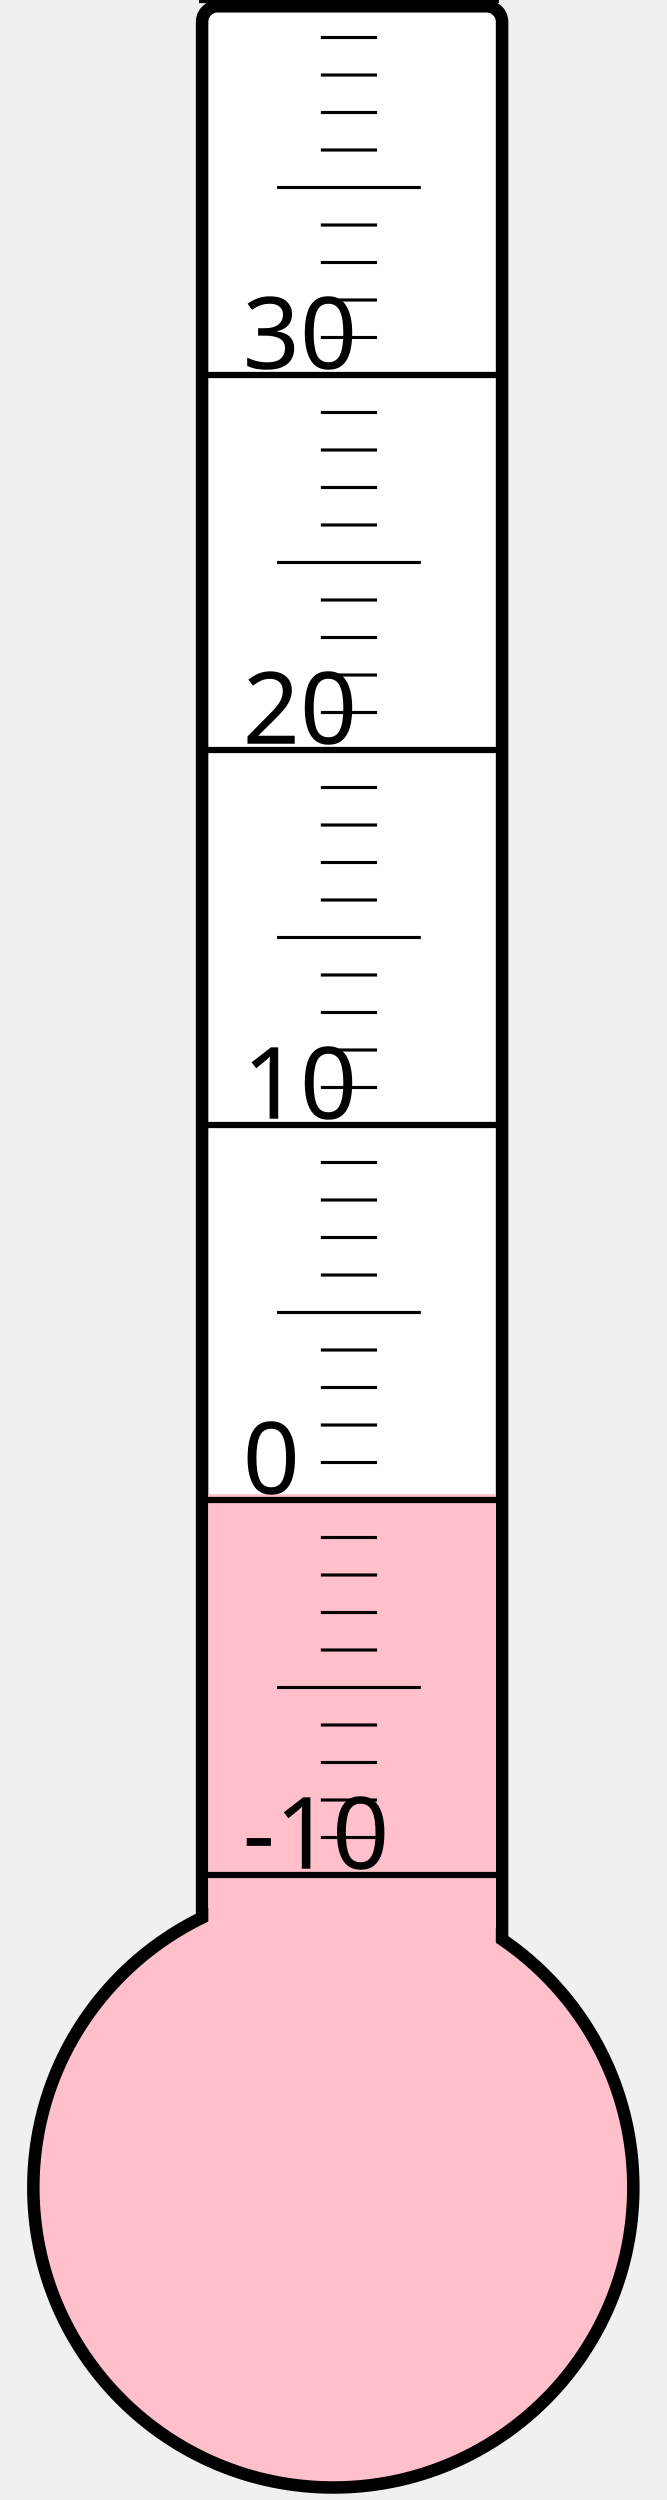
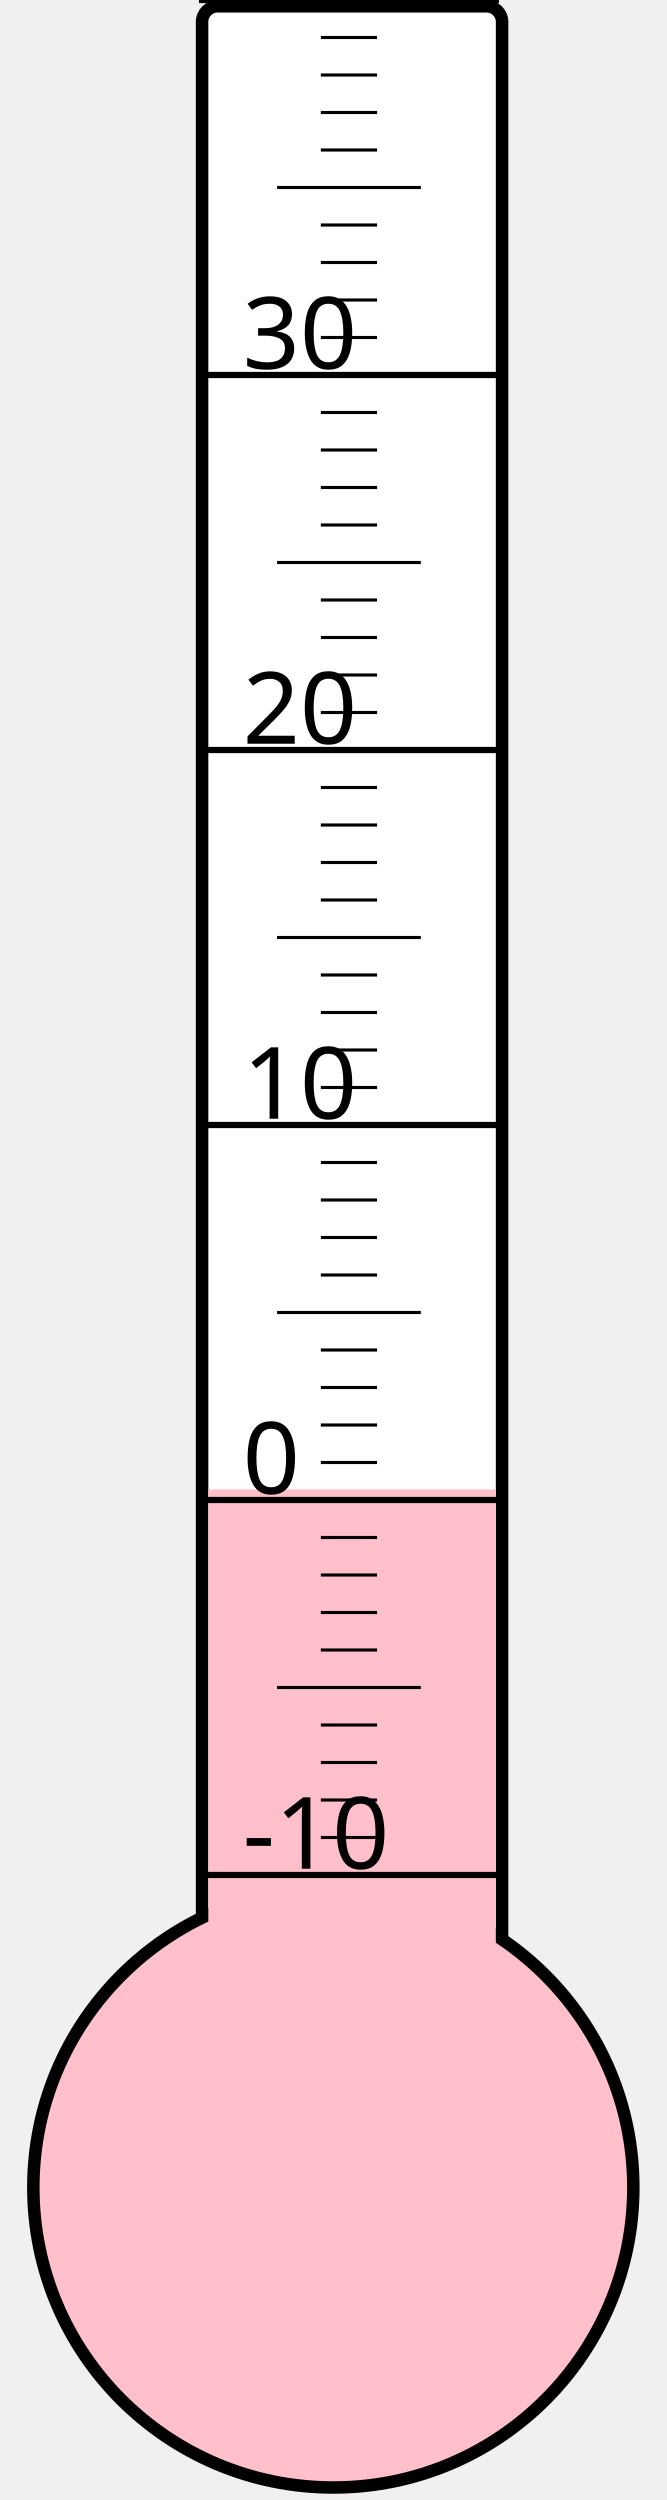
<svg xmlns="http://www.w3.org/2000/svg" width="40px" height="150px" viewBox="0 0 200 800">
  <rect width="200" height="800" x="0" y="0" style="fill: #ffffeb; fill-opacity: 0;" />
  <rect width="96" height="680" x="58" y="2" rx="5" ry="5" style="fill: white; fill-opacity: 1; stroke: black; stroke-width: 4;" />
  <circle cx="100" cy="700" r="96" style="fill: pink; stroke: black; stroke-width: 4;" />
-   <rect width="92" height="221.875" x="60" y="478.125" style="fill: pink; fill-opacity: 1; stroke-width: 0;" />
+   <rect width="92" height="223.375" x="60" y="476.625" style="fill: pink; fill-opacity: 1; stroke-width: 0;" />
  <text x="71" y="598" style="font-family: sans-serif; font-size: 24pt;">-10</text>
  <text x="71" y="478" style="font-family: sans-serif; font-size: 24pt;">0</text>
  <text x="71" y="358" style="font-family: sans-serif; font-size: 24pt;">10</text>
  <text x="71" y="238" style="font-family: sans-serif; font-size: 24pt;">20</text>
  <text x="71" y="118" style="font-family: sans-serif; font-size: 24pt;">30</text>
  <g style="stroke: black;">
    <line x1="57" y1="600" x2="153" y2="600" style="stroke-width: 2;" />
    <line x1="96" y1="588" x2="114" y2="588" style="stroke-width: 1;" />
    <line x1="96" y1="576" x2="114" y2="576" style="stroke-width: 1;" />
    <line x1="96" y1="564" x2="114" y2="564" style="stroke-width: 1;" />
    <line x1="96" y1="552" x2="114" y2="552" style="stroke-width: 1;" />
    <line x1="82" y1="540" x2="128" y2="540" style="stroke-width: 1;" />
    <line x1="96" y1="528" x2="114" y2="528" style="stroke-width: 1;" />
    <line x1="96" y1="516" x2="114" y2="516" style="stroke-width: 1;" />
    <line x1="96" y1="504" x2="114" y2="504" style="stroke-width: 1;" />
    <line x1="96" y1="492" x2="114" y2="492" style="stroke-width: 1;" />
    <line x1="57" y1="480" x2="153" y2="480" style="stroke-width: 2;" />
    <line x1="96" y1="468" x2="114" y2="468" style="stroke-width: 1;" />
    <line x1="96" y1="456" x2="114" y2="456" style="stroke-width: 1;" />
    <line x1="96" y1="444" x2="114" y2="444" style="stroke-width: 1;" />
    <line x1="96" y1="432" x2="114" y2="432" style="stroke-width: 1;" />
    <line x1="82" y1="420" x2="128" y2="420" style="stroke-width: 1;" />
    <line x1="96" y1="408" x2="114" y2="408" style="stroke-width: 1;" />
    <line x1="96" y1="396" x2="114" y2="396" style="stroke-width: 1;" />
    <line x1="96" y1="384" x2="114" y2="384" style="stroke-width: 1;" />
    <line x1="96" y1="372" x2="114" y2="372" style="stroke-width: 1;" />
    <line x1="57" y1="360" x2="153" y2="360" style="stroke-width: 2;" />
    <line x1="96" y1="348" x2="114" y2="348" style="stroke-width: 1;" />
    <line x1="96" y1="336" x2="114" y2="336" style="stroke-width: 1;" />
    <line x1="96" y1="324" x2="114" y2="324" style="stroke-width: 1;" />
    <line x1="96" y1="312" x2="114" y2="312" style="stroke-width: 1;" />
    <line x1="82" y1="300" x2="128" y2="300" style="stroke-width: 1;" />
    <line x1="96" y1="288" x2="114" y2="288" style="stroke-width: 1;" />
    <line x1="96" y1="276" x2="114" y2="276" style="stroke-width: 1;" />
    <line x1="96" y1="264" x2="114" y2="264" style="stroke-width: 1;" />
    <line x1="96" y1="252" x2="114" y2="252" style="stroke-width: 1;" />
    <line x1="57" y1="240" x2="153" y2="240" style="stroke-width: 2;" />
    <line x1="96" y1="228" x2="114" y2="228" style="stroke-width: 1;" />
    <line x1="96" y1="216" x2="114" y2="216" style="stroke-width: 1;" />
    <line x1="96" y1="204" x2="114" y2="204" style="stroke-width: 1;" />
    <line x1="96" y1="192" x2="114" y2="192" style="stroke-width: 1;" />
    <line x1="82" y1="180" x2="128" y2="180" style="stroke-width: 1;" />
    <line x1="96" y1="168" x2="114" y2="168" style="stroke-width: 1;" />
    <line x1="96" y1="156" x2="114" y2="156" style="stroke-width: 1;" />
    <line x1="96" y1="144" x2="114" y2="144" style="stroke-width: 1;" />
    <line x1="96" y1="132" x2="114" y2="132" style="stroke-width: 1;" />
    <line x1="57" y1="120" x2="153" y2="120" style="stroke-width: 2;" />
    <line x1="96" y1="108" x2="114" y2="108" style="stroke-width: 1;" />
    <line x1="96" y1="96" x2="114" y2="96" style="stroke-width: 1;" />
    <line x1="96" y1="84" x2="114" y2="84" style="stroke-width: 1;" />
    <line x1="96" y1="72" x2="114" y2="72" style="stroke-width: 1;" />
    <line x1="82" y1="60" x2="128" y2="60" style="stroke-width: 1;" />
    <line x1="96" y1="48" x2="114" y2="48" style="stroke-width: 1;" />
    <line x1="96" y1="36" x2="114" y2="36" style="stroke-width: 1;" />
    <line x1="96" y1="24" x2="114" y2="24" style="stroke-width: 1;" />
    <line x1="96" y1="12" x2="114" y2="12" style="stroke-width: 1;" />
    <line x1="57" y1="0" x2="153" y2="0" style="stroke-width: 2;" />
  </g>
</svg>
